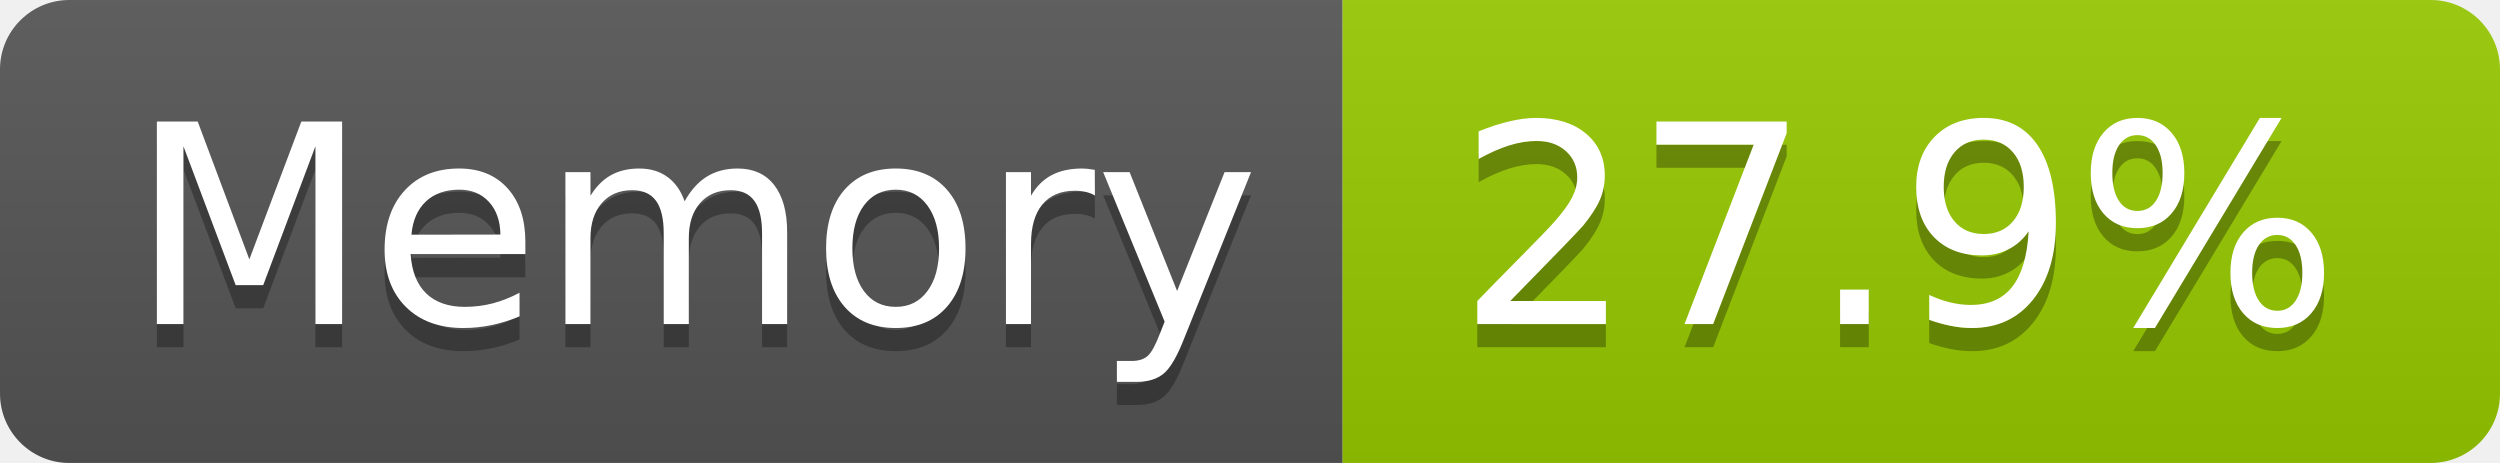
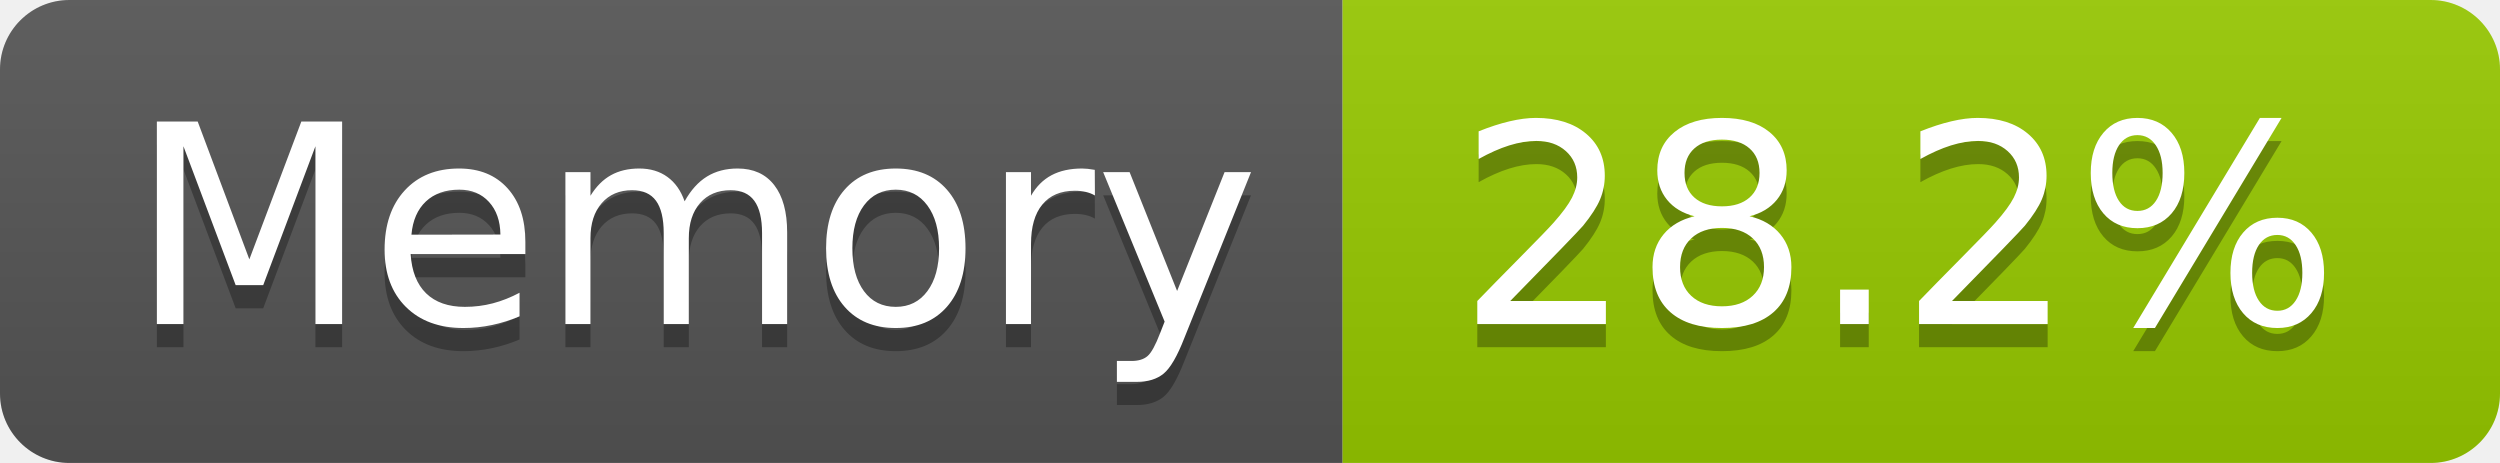
- <svg xmlns="http://www.w3.org/2000/svg" width="108" height="20" role="img" aria-label="Memory: 27.9%">
+ <svg xmlns="http://www.w3.org/2000/svg" width="108" height="20" role="img" aria-label="Memory: 28.2%">
  <linearGradient id="s" x2="0" y2="100%">
    <stop offset="0" stop-color="#bbb" stop-opacity=".1" />
    <stop offset="1" stop-opacity=".1" />
  </linearGradient>
  <clipPath id="r">
    <rect width="108" height="20" rx="3" fill="#fff" />
  </clipPath>
  <g clip-path="url(#r)">
    <rect width="58" height="20" fill="#555" />
    <rect x="58" width="50" height="20" fill="#97ca00" />
    <rect width="108" height="20" fill="url(#s)" />
  </g>
  <g fill="#fff" text-anchor="middle" font-family="Verdana,Geneva,DejaVu Sans,sans-serif" text-rendering="geometricPrecision" font-size="120">
    <text aria-hidden="true" x="300" y="150" fill="#010101" fill-opacity=".3" transform="scale(.1)" textLength="466">Memory</text>
    <text x="300" y="140" transform="scale(.1)" fill="#fff" textLength="466">Memory</text>
-     <text aria-hidden="true" x="820" y="150" fill="#010101" fill-opacity=".3" transform="scale(.1)" textLength="390">27.9%</text>
-     <text x="820" y="140" transform="scale(.1)" fill="#fff" textLength="390">27.9%</text>
+     <text aria-hidden="true" x="820" y="150" fill="#010101" fill-opacity=".3" transform="scale(.1)" textLength="390">28.2%</text>
+     <text x="820" y="140" transform="scale(.1)" fill="#fff" textLength="390">28.2%</text>
  </g>
</svg>
